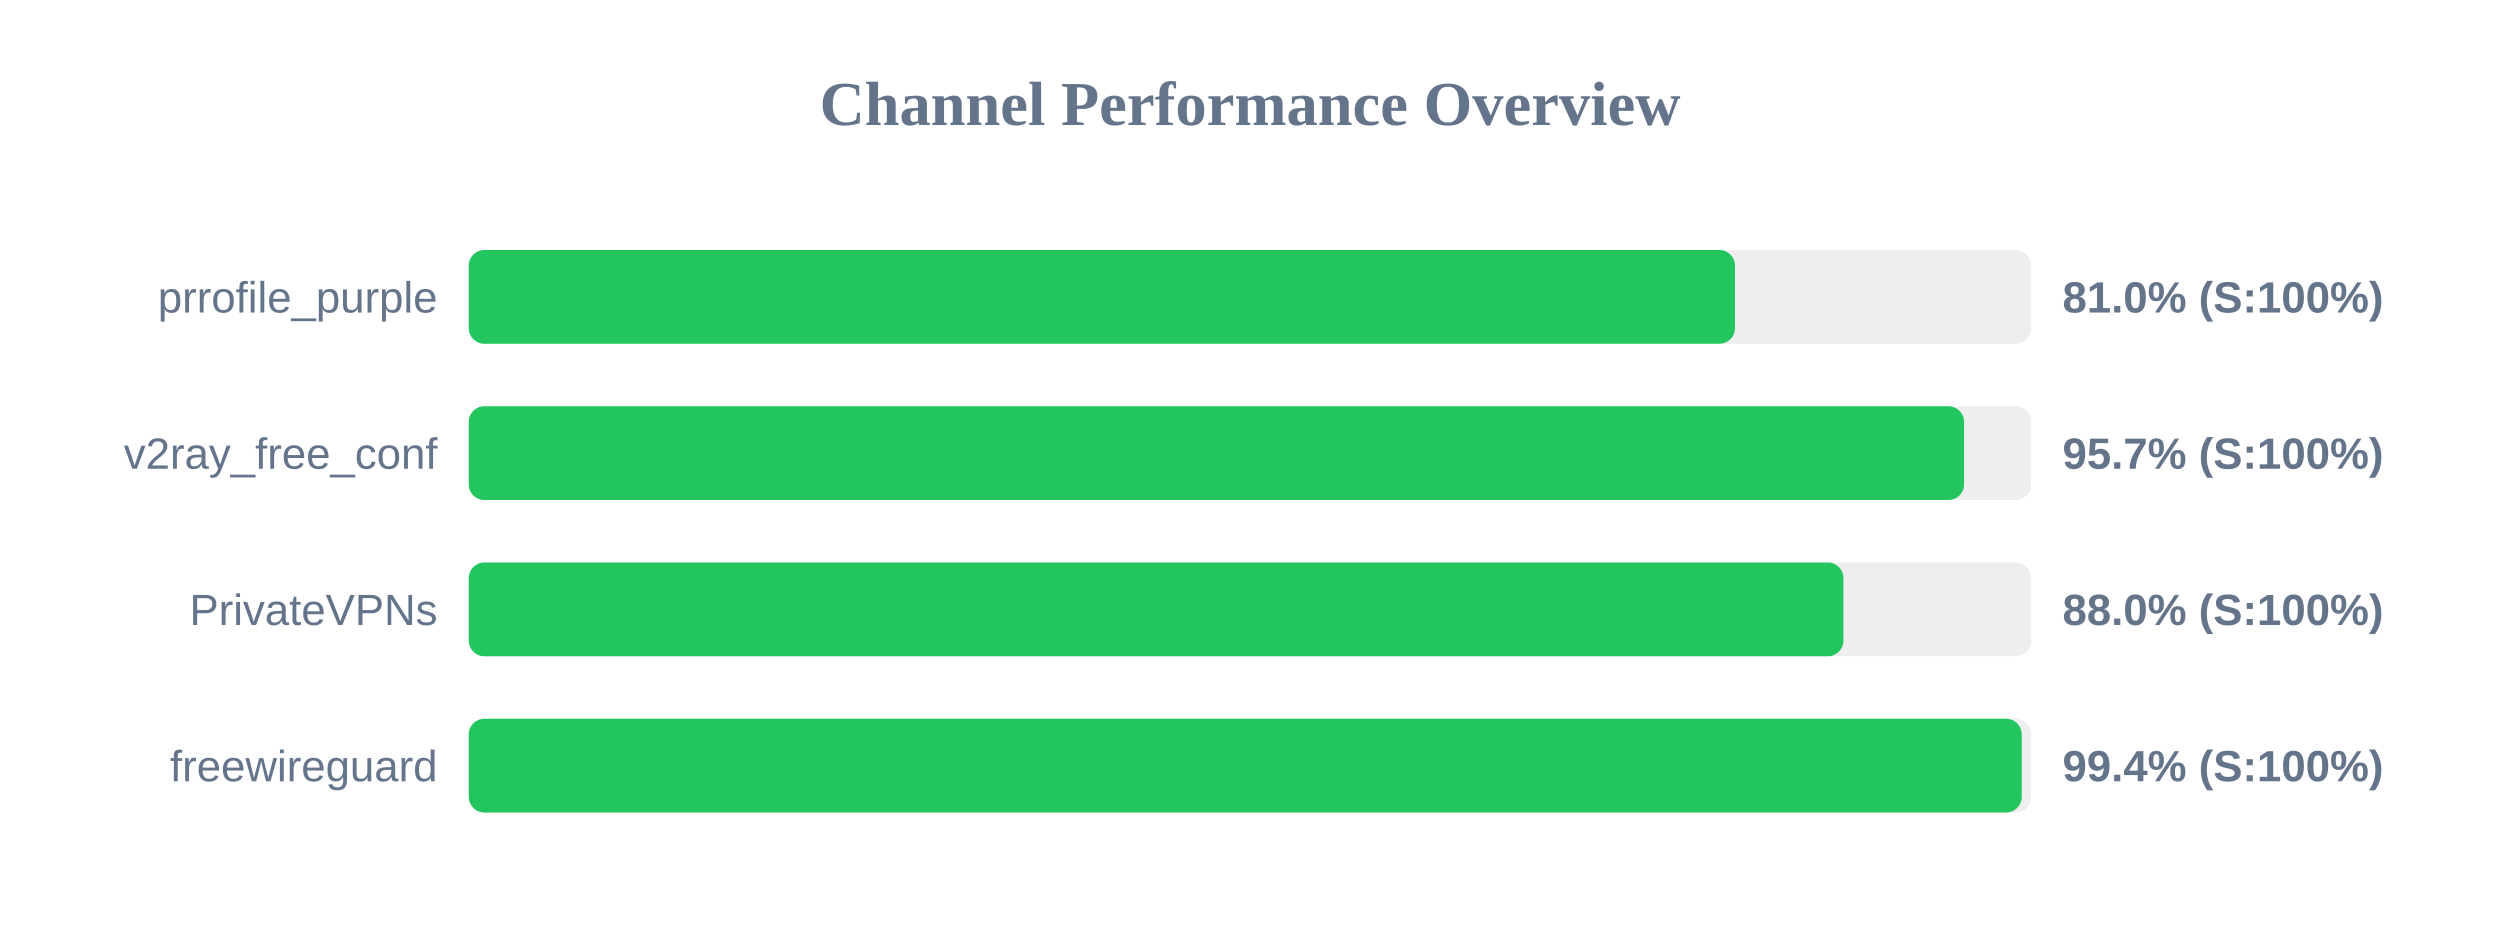
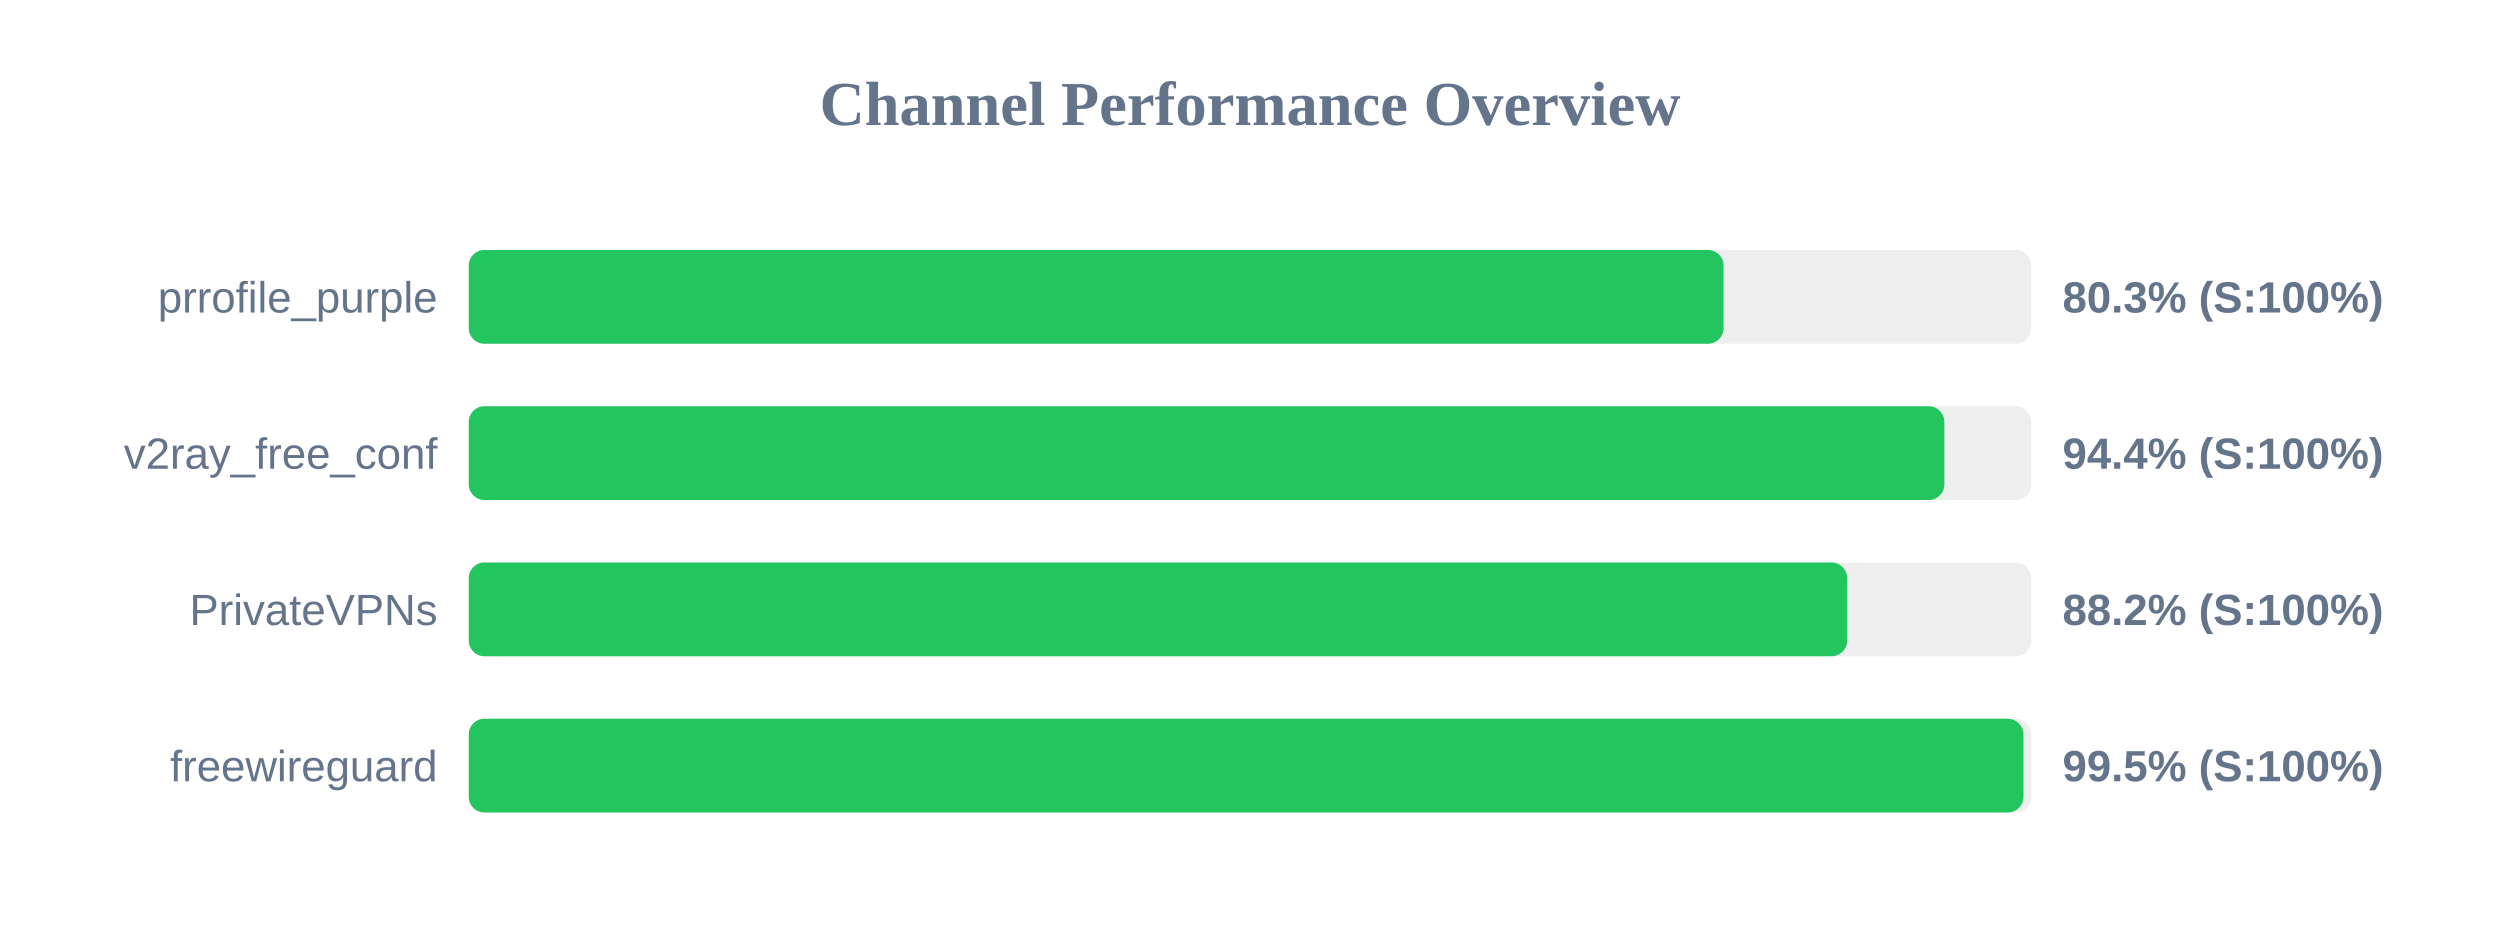
<svg xmlns="http://www.w3.org/2000/svg" width="800" height="300" version="1.1">
  <style>
        .row { font: 14px Arial; fill: #64748b; }
        .score { font: bold 14px Arial; fill: #64748b; }
    </style>
  <text x="400" y="40" text-anchor="middle" font-size="20px" font-weight="bold" fill="#64748b">Channel Performance Overview</text>
  <rect x="150" y="80" width="500" height="30" fill="#eee" rx="5" />
-   <rect x="150" y="80" width="405.2" height="30" fill="#22c55e" rx="5" />
+   <rect x="150" y="80" width="401.55" height="30" fill="#22c55e" rx="5" />
  <text x="140" y="100" text-anchor="end" class="row">prrofile_purple</text>
-   <text x="660" y="100" text-anchor="start" class="score">81.0% (S:100%)</text>
+   <text x="660" y="100" text-anchor="start" class="score">80.3% (S:100%)</text>
  <rect x="150" y="130" width="500" height="30" fill="#eee" rx="5" />
-   <rect x="150" y="130" width="478.5" height="30" fill="#22c55e" rx="5" />
+   <rect x="150" y="130" width="472.2" height="30" fill="#22c55e" rx="5" />
  <text x="140" y="150" text-anchor="end" class="row">v2ray_free_conf</text>
-   <text x="660" y="150" text-anchor="start" class="score">95.7% (S:100%)</text>
+   <text x="660" y="150" text-anchor="start" class="score">94.4% (S:100%)</text>
  <rect x="150" y="180" width="500" height="30" fill="#eee" rx="5" />
-   <rect x="150" y="180" width="439.9" height="30" fill="#22c55e" rx="5" />
+   <rect x="150" y="180" width="441.1" height="30" fill="#22c55e" rx="5" />
  <text x="140" y="200" text-anchor="end" class="row">PrivateVPNs</text>
-   <text x="660" y="200" text-anchor="start" class="score">88.0% (S:100%)</text>
+   <text x="660" y="200" text-anchor="start" class="score">88.2% (S:100%)</text>
  <rect x="150" y="230" width="500" height="30" fill="#eee" rx="5" />
-   <rect x="150" y="230" width="496.95" height="30" fill="#22c55e" rx="5" />
+   <rect x="150" y="230" width="497.5" height="30" fill="#22c55e" rx="5" />
  <text x="140" y="250" text-anchor="end" class="row">freewireguard</text>
-   <text x="660" y="250" text-anchor="start" class="score">99.4% (S:100%)</text>
+   <text x="660" y="250" text-anchor="start" class="score">99.5% (S:100%)</text>
</svg>
